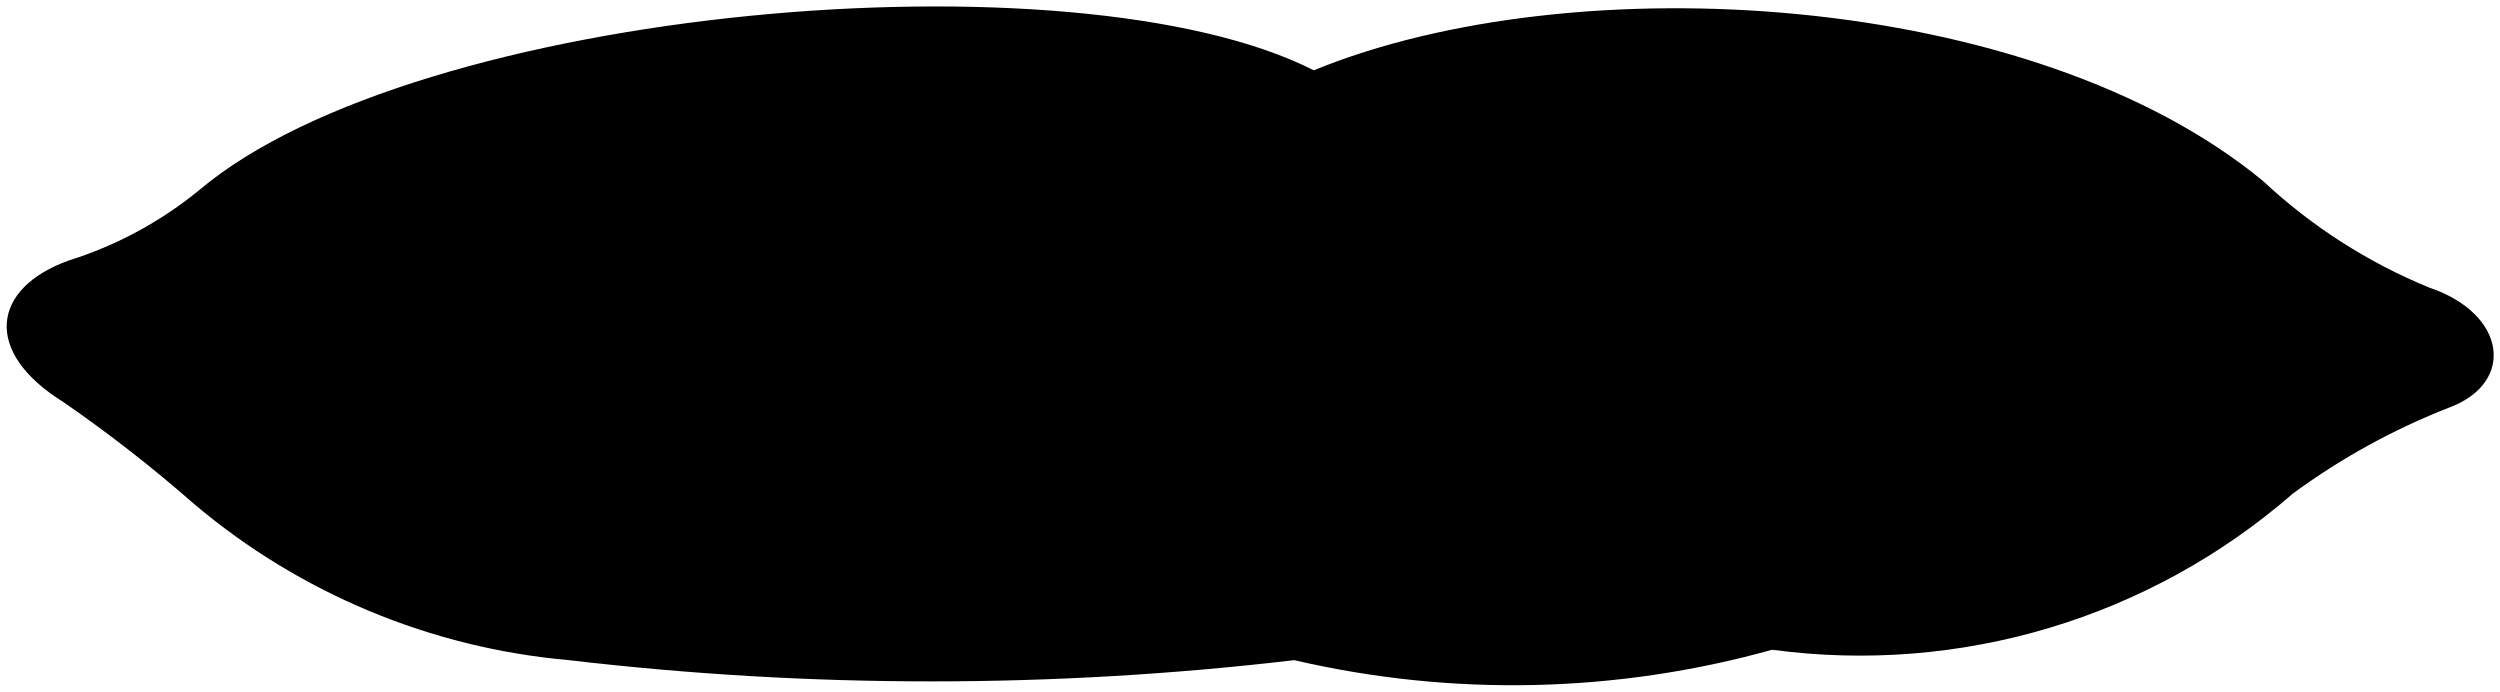
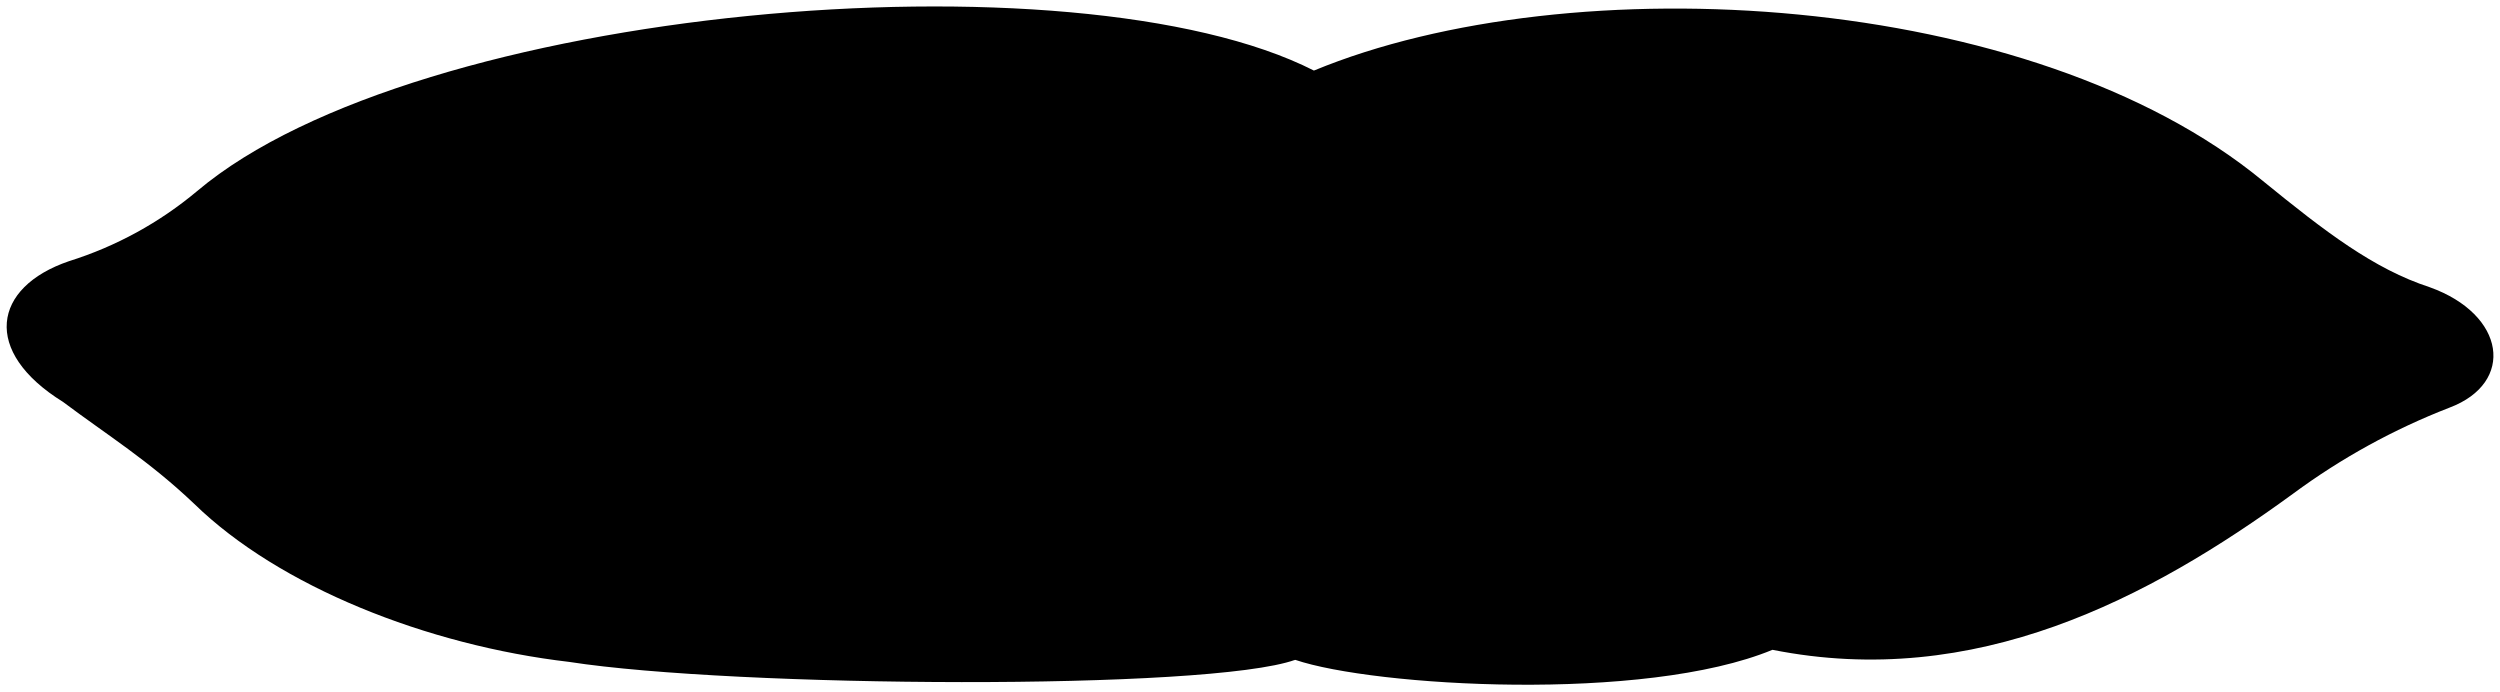
- <svg viewBox="0 0 19.2 5.31">
-   <path class="bennettPillow" d="M10.09.54c2-.82,5.52-.61,7.29.85a4.2,4.2,0,0,0,1.28.82c.59.2.66.73.15.92a5.26,5.26,0,0,0-1.2.66,5.06,5.06,0,0,1-4,1.2,7.41,7.41,0,0,1-3.67.08,23.86,23.86,0,0,1-5.57,0A5.16,5.16,0,0,1,1.49,3.87a11,11,0,0,0-1-.78C-.14,2.7-.06,2.21.53,2a3,3,0,0,0,1-.54C3.2.05,8.26-.39,10.09.54Z" />
+ <svg viewBox="0 0 192.02 53.12">
+   <path class="bennettPillow" d="M100.92,5.42c19.77-8.17,55.17-6.13,72.89,8.48,4.8,3.91,8.52,6.76,12.81,8.16,5.84,2.09,6.59,7.34,1.52,9.25a51.59,51.59,0,0,0-12,6.6c-11.09,8.09-24.44,15.1-40,12-9.84,4.07-30.62,2.82-36.66.77-6.64,2.38-43.09,2.13-55.76.16-10.94-1.28-22.28-5.79-28.79-12.13-3.5-3.33-6.65-5.26-10.09-7.84C-1.41,27-.57,22.06,5.3,20.06a28.68,28.68,0,0,0,9.85-5.39C32,.45,82.61-3.89,100.92,5.42Z" />
  <g class="pillowFoldLine">
-     <path d="M10.09.54a4.63,4.63,0,0,1,.73.39" />
-     <path d="M9.94,5.07a1.77,1.77,0,0,0,.83-.54" />
-     <path d="M13.61,5a2.78,2.78,0,0,0,.62-.39" />
+     <path d="M100.92,5.42a40.86,40.86,0,0,1,7.25,3.91" />
+     <path d="M99.41,50.71a17.27,17.27,0,0,0,8.26-5.45" />
+     <path d="M136.07,49.94a29.37,29.37,0,0,0,6.2-3.91" />
  </g>
-   <path class="pillowDisplayLine" d="M1,2.6a4.6,4.6,0,0,1,2,.22,9.18,9.18,0,0,0,3.43.3,7.46,7.46,0,0,1,2.31,0" />
+   <path class="pillowDisplayLine" d="M9.52,26c6.4-1,13.28.3,19.65,2.26a93.73,93.73,0,0,0,34.33,3c7.84-.81,15.32-1.35,23.07.18" />
</svg>
